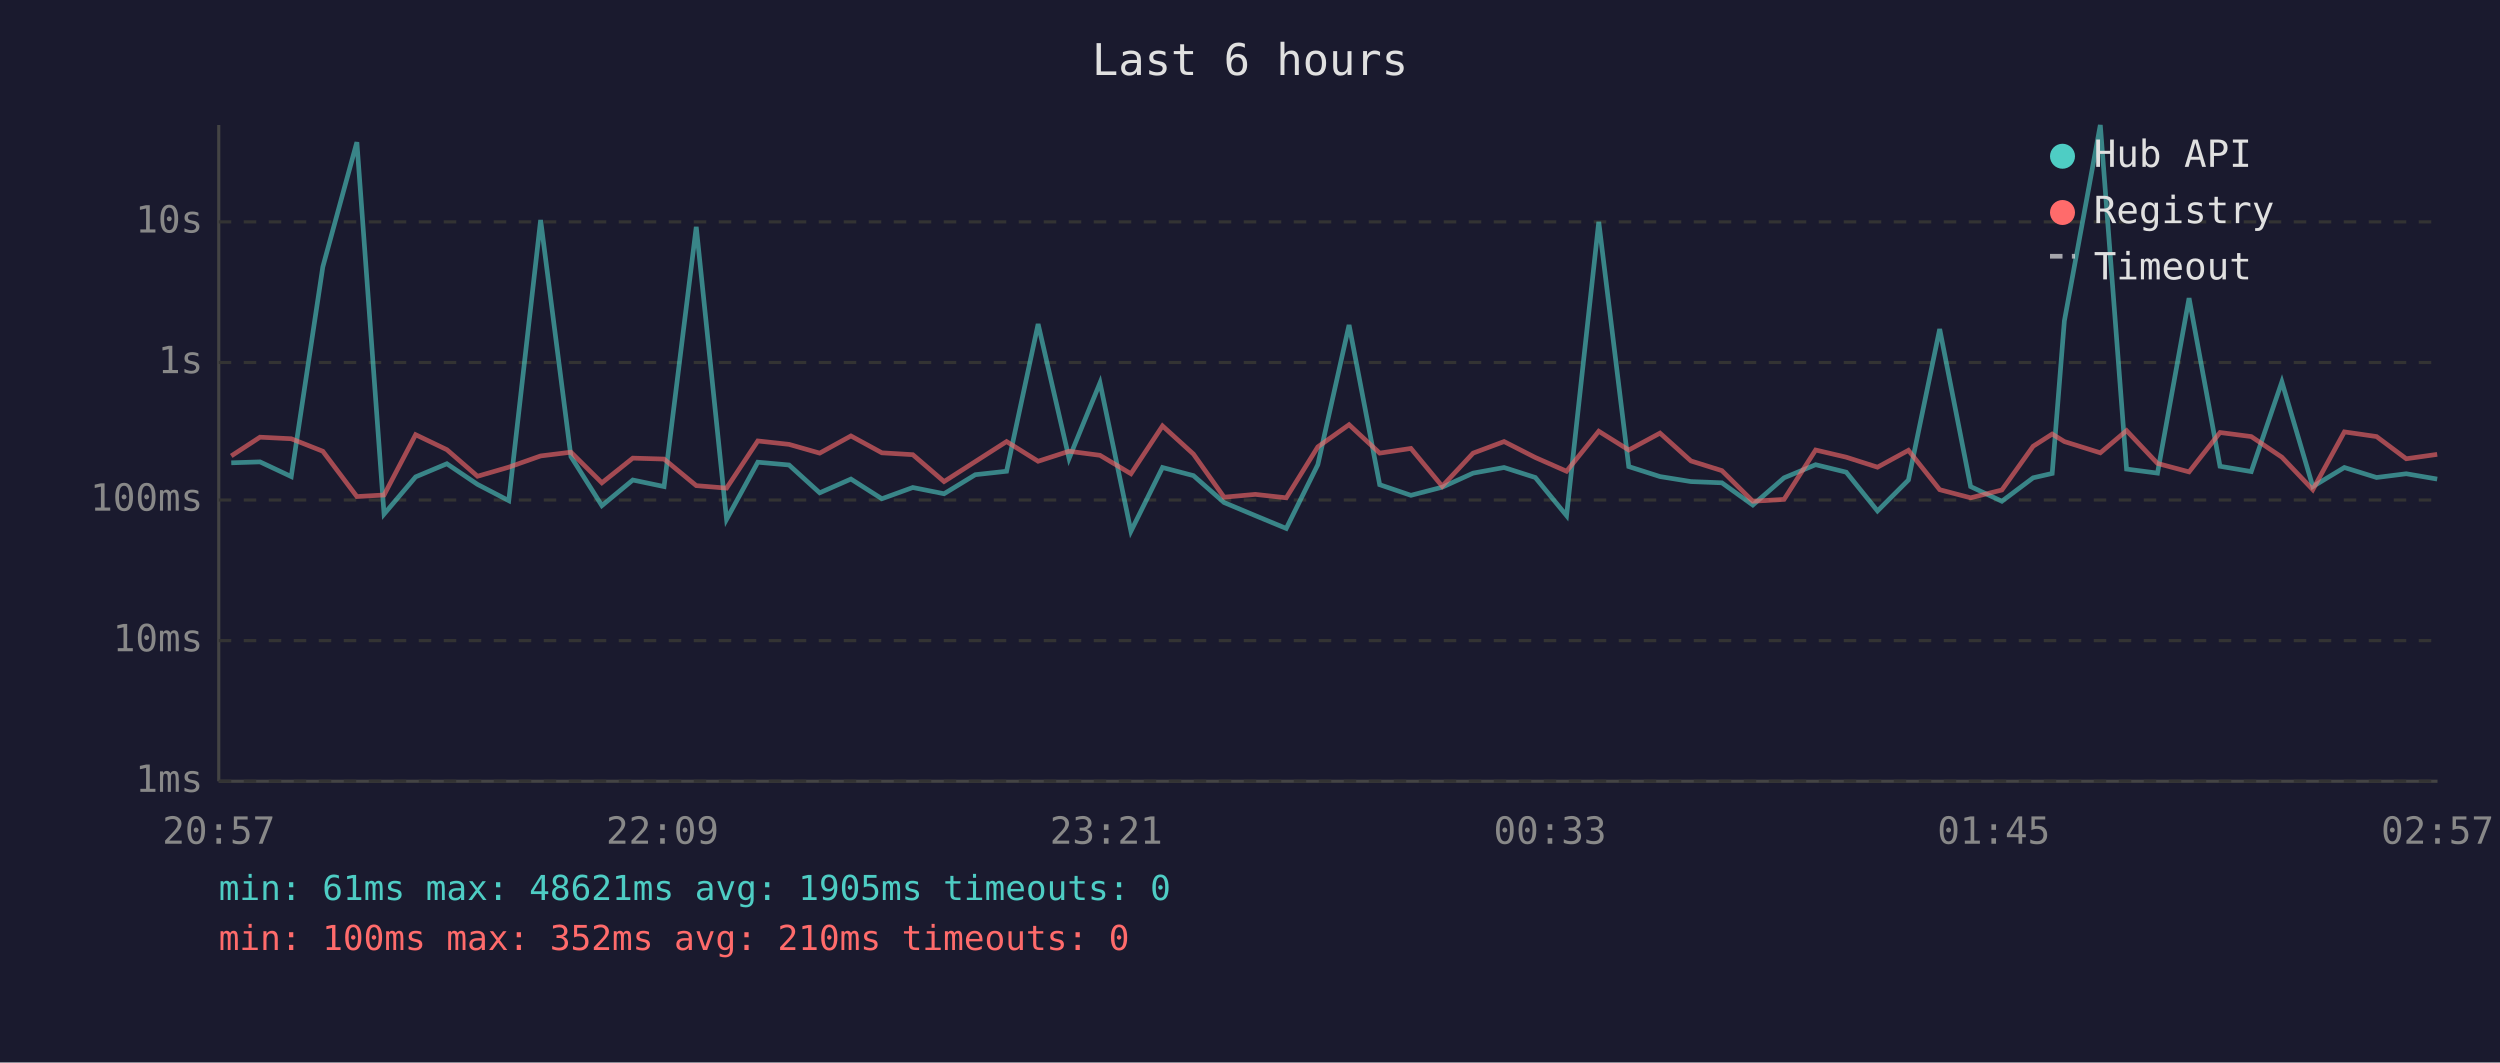
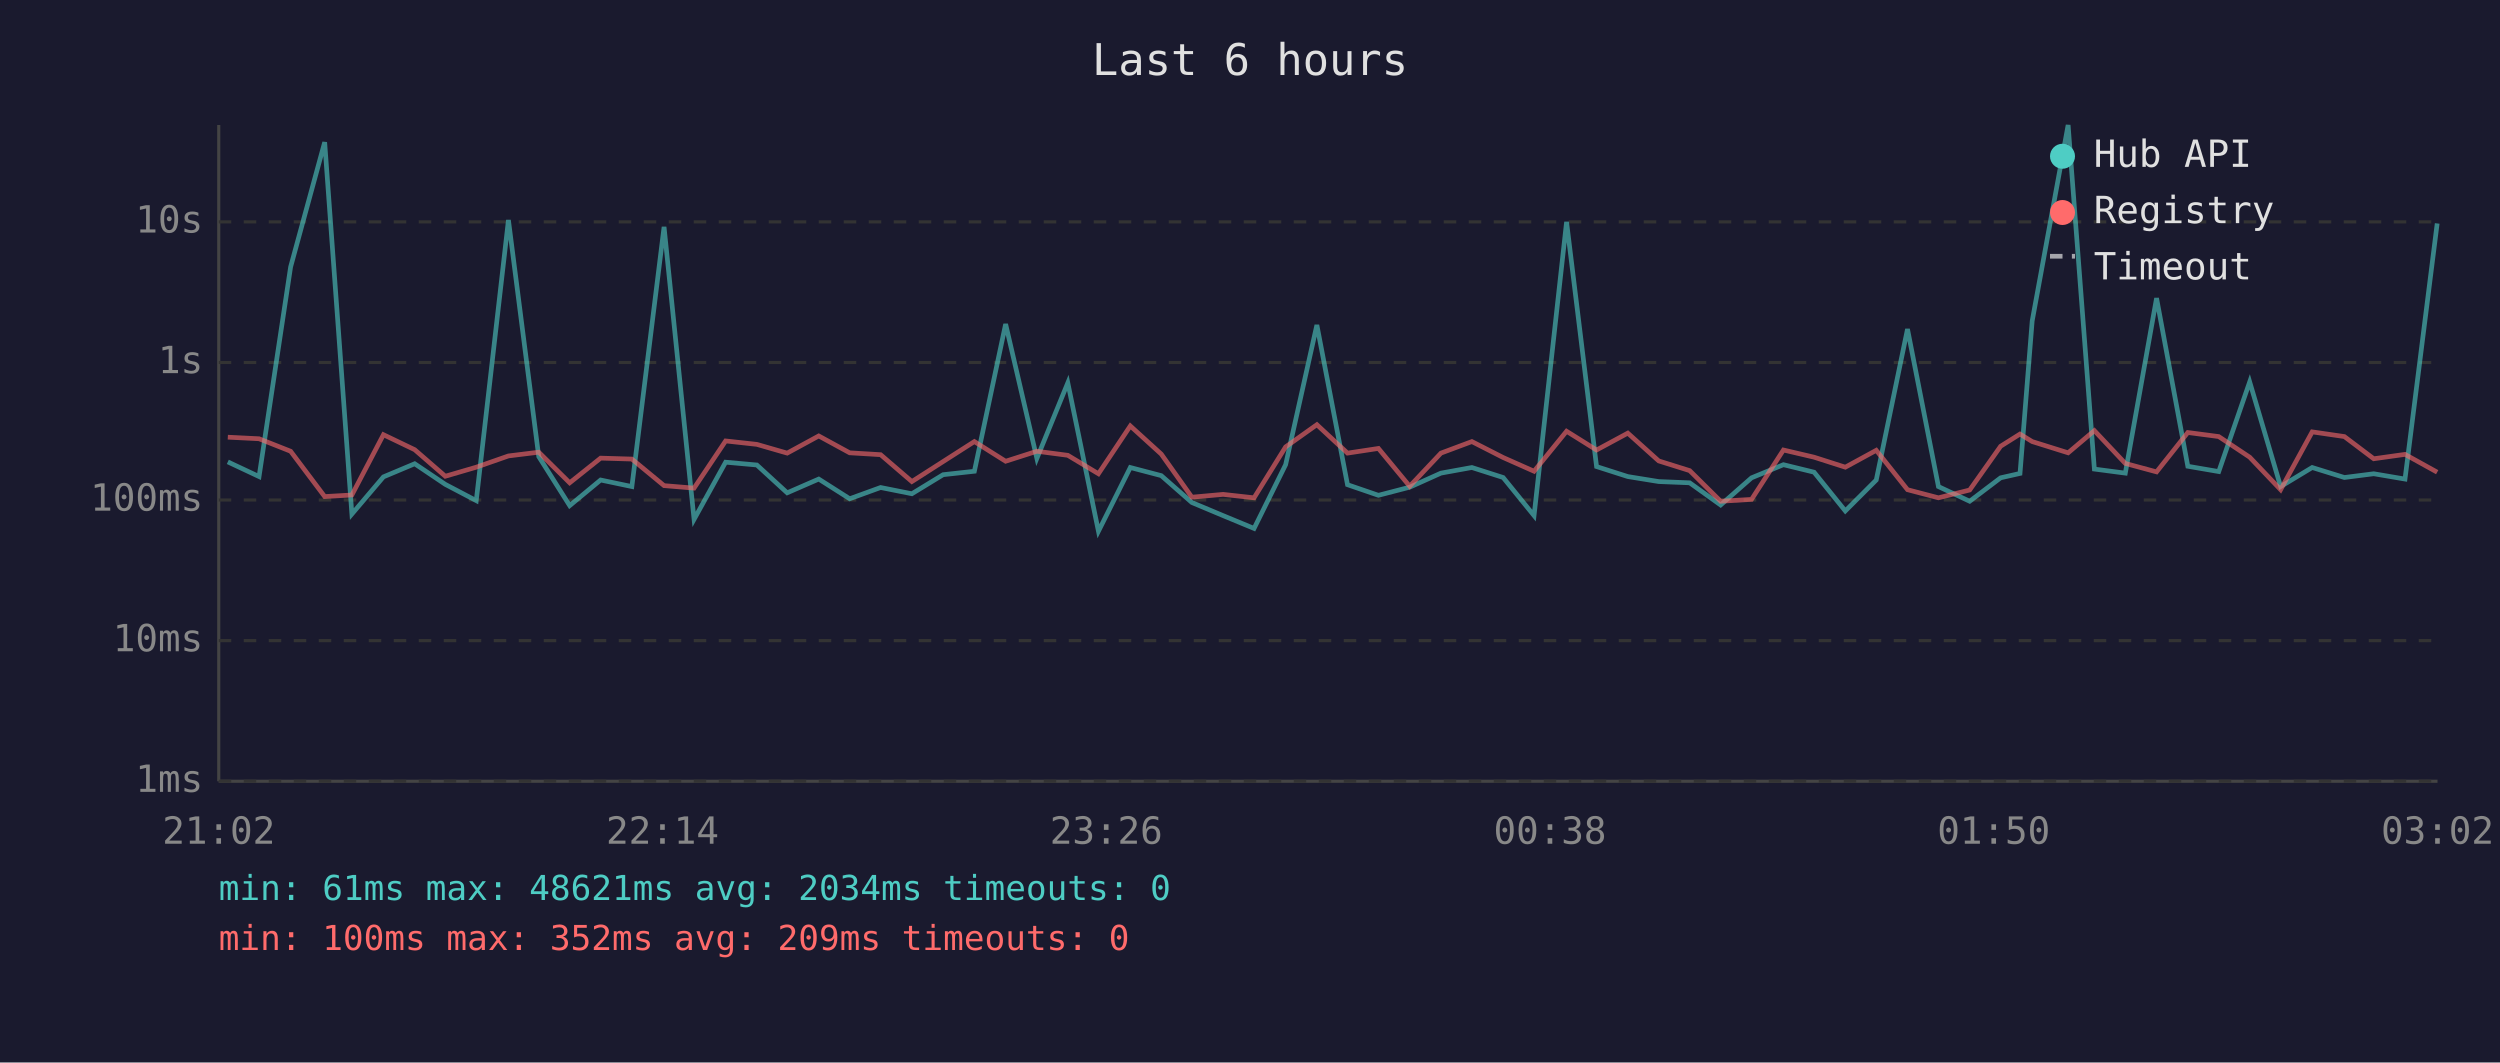
<svg xmlns="http://www.w3.org/2000/svg" viewBox="0 0 800 340" font-family="monospace" font-size="12">
  <rect width="800" height="340" fill="#1a1a2e" />
  <text x="400" y="24" fill="#e0e0e0" font-size="14" text-anchor="middle">Last 6 hours</text>
  <line x1="70" y1="40" x2="70" y2="250" stroke="#444" stroke-width="1" />
  <line x1="70" y1="250" x2="780" y2="250" stroke="#444" stroke-width="1" />
  <line x1="70" y1="250" x2="780" y2="250" stroke="#333" stroke-width="1" stroke-dasharray="4" />
  <text x="65" y="250" fill="#888" text-anchor="end" dominant-baseline="middle">1ms</text>
  <line x1="70" y1="205" x2="780" y2="205" stroke="#333" stroke-width="1" stroke-dasharray="4" />
  <text x="65" y="205" fill="#888" text-anchor="end" dominant-baseline="middle">10ms</text>
  <line x1="70" y1="160" x2="780" y2="160" stroke="#333" stroke-width="1" stroke-dasharray="4" />
  <text x="65" y="160" fill="#888" text-anchor="end" dominant-baseline="middle">100ms</text>
  <line x1="70" y1="116" x2="780" y2="116" stroke="#333" stroke-width="1" stroke-dasharray="4" />
  <text x="65" y="116" fill="#888" text-anchor="end" dominant-baseline="middle">1s</text>
  <line x1="70" y1="71" x2="780" y2="71" stroke="#333" stroke-width="1" stroke-dasharray="4" />
  <text x="65" y="71" fill="#888" text-anchor="end" dominant-baseline="middle">10s</text>
-   <text x="70" y="270" fill="#888" text-anchor="middle">20:57</text>
-   <text x="212" y="270" fill="#888" text-anchor="middle">22:09</text>
-   <text x="354" y="270" fill="#888" text-anchor="middle">23:21</text>
-   <text x="496" y="270" fill="#888" text-anchor="middle">00:33</text>
-   <text x="638" y="270" fill="#888" text-anchor="middle">01:45</text>
-   <text x="780" y="270" fill="#888" text-anchor="middle">02:57</text>
-   <polyline points="74.0,148.1 83.2,147.8 93.2,152.5 103.3,85.4 114.2,45.5 122.9,164.5 133.0,152.6 143.0,148.4 152.8,155.0 162.8,160.2 173.0,70.4 182.7,146.1 192.6,161.8 202.5,153.6 212.5,155.7 222.8,72.6 232.5,166.2 242.5,147.9 252.5,148.8 262.3,157.7 272.3,153.3 282.2,159.6 292.1,156.0 302.1,158.0 312.1,151.9 322.1,150.8 332.2,103.7 342.1,146.7 352.0,122.5 361.9,170.0 372.0,149.6 381.9,152.2 391.7,160.8 401.7,165.0 411.6,169.1 421.7,148.7 431.7,104.0 441.5,155.1 451.5,158.5 461.5,155.9 471.4,151.4 481.3,149.6 491.3,152.8 501.3,165.0 511.6,71.0 521.2,149.3 531.2,152.5 541.1,154.1 551.0,154.5 560.9,161.6 570.9,152.9 581.0,148.7 590.8,151.1 600.8,163.5 610.7,153.6 620.7,105.3 630.6,155.7 640.6,160.4 650.6,152.9 656.7,151.5 660.6,102.7 672.1,40.0 680.5,150.1 690.4,151.4 700.5,95.4 710.4,149.2 720.4,150.9 730.2,122.2 740.1,155.7 750.2,149.6 760.5,152.8 770.0,151.6 779.9,153.3" fill="none" stroke="#4ecdc4" stroke-width="1.5" opacity="0.6" />
-   <polyline points="74.0,145.9 83.2,139.9 93.2,140.4 103.3,144.4 114.2,158.9 122.9,158.4 133.0,139.1 143.0,143.9 152.8,152.4 162.8,149.5 173.0,145.9 182.7,144.7 192.6,154.5 202.5,146.6 212.5,146.9 222.8,155.4 232.5,156.2 242.5,141.1 252.5,142.2 262.3,145.0 272.3,139.5 282.2,144.9 292.1,145.5 302.1,154.1 312.1,147.7 322.1,141.3 332.2,147.6 342.1,144.4 352.0,145.7 361.9,151.6 372.0,136.3 381.9,145.3 391.7,159.1 401.7,158.2 411.6,159.3 421.7,143.0 431.7,135.9 441.5,145.0 451.5,143.5 461.5,155.6 471.4,145.0 481.3,141.3 491.3,146.4 501.3,150.8 511.6,138.0 521.2,144.0 531.2,138.6 541.1,147.5 551.0,150.6 560.9,160.4 570.9,159.8 581.0,144.0 590.8,146.3 600.8,149.5 610.7,144.1 620.7,156.7 630.6,159.3 640.6,156.8 650.6,142.8 656.7,138.9 660.6,141.3 672.1,144.9 680.5,137.8 690.4,148.3 700.5,151.0 710.4,138.4 720.4,139.7 730.2,146.3 740.1,156.7 750.2,138.2 760.5,139.7 770.0,146.8 779.9,145.4" fill="none" stroke="#ff6b6b" stroke-width="1.5" opacity="0.6" />
+   <text x="70" y="270" fill="#888" text-anchor="middle">21:02</text>
+   <text x="212" y="270" fill="#888" text-anchor="middle">22:14</text>
+   <text x="354" y="270" fill="#888" text-anchor="middle">23:26</text>
+   <text x="496" y="270" fill="#888" text-anchor="middle">00:38</text>
+   <text x="638" y="270" fill="#888" text-anchor="middle">01:50</text>
+   <text x="780" y="270" fill="#888" text-anchor="middle">03:02</text>
+   <polyline points="72.9,147.8 82.9,152.5 93.0,85.4 103.9,45.5 112.6,164.5 122.7,152.6 132.7,148.4 142.5,155.0 152.4,160.2 162.7,70.4 172.4,146.1 182.3,161.8 192.2,153.6 202.2,155.7 212.5,72.6 222.1,166.2 232.2,147.9 242.2,148.8 251.9,157.7 262.0,153.3 271.9,159.6 281.8,156.0 291.8,158.0 301.8,151.9 311.8,150.8 321.8,103.7 331.8,146.7 341.7,122.5 351.5,170.0 361.7,149.6 371.6,152.2 381.4,160.8 391.4,165.0 401.3,169.1 411.4,148.7 421.4,104.0 431.2,155.1 441.1,158.5 451.1,155.9 461.1,151.4 471.0,149.6 481.0,152.8 490.9,165.0 501.3,71.0 510.9,149.3 520.9,152.5 530.8,154.1 540.7,154.5 550.6,161.6 560.5,152.9 570.7,148.7 580.5,151.1 590.5,163.5 600.4,153.6 610.4,105.3 620.3,155.7 630.3,160.4 640.2,152.9 646.4,151.5 650.3,102.7 661.8,40.0 670.2,150.1 680.1,151.4 690.1,95.4 700.1,149.2 710.0,150.9 719.9,122.2 729.8,155.7 739.9,149.6 750.2,152.8 759.6,151.6 769.6,153.3 779.9,71.5" fill="none" stroke="#4ecdc4" stroke-width="1.5" opacity="0.6" />
+   <polyline points="72.9,139.9 82.9,140.4 93.0,144.4 103.9,158.9 112.6,158.4 122.7,139.1 132.7,143.9 142.5,152.4 152.4,149.5 162.7,145.9 172.4,144.7 182.3,154.5 192.2,146.6 202.2,146.9 212.5,155.4 222.1,156.2 232.2,141.1 242.2,142.2 251.9,145.0 262.0,139.5 271.9,144.9 281.8,145.5 291.8,154.1 301.8,147.7 311.8,141.3 321.8,147.6 331.8,144.4 341.7,145.7 351.5,151.6 361.7,136.3 371.6,145.3 381.4,159.1 391.4,158.2 401.3,159.3 411.4,143.0 421.4,135.9 431.2,145.0 441.1,143.5 451.1,155.6 461.1,145.0 471.0,141.3 481.0,146.4 490.9,150.8 501.3,138.0 510.9,144.0 520.9,138.6 530.8,147.5 540.7,150.6 550.6,160.4 560.5,159.8 570.7,144.0 580.5,146.3 590.5,149.5 600.4,144.1 610.4,156.7 620.3,159.3 630.3,156.8 640.2,142.8 646.4,138.9 650.3,141.3 661.8,144.9 670.2,137.8 680.1,148.3 690.1,151.0 700.1,138.4 710.0,139.7 719.9,146.3 729.8,156.7 739.9,138.2 750.2,139.7 759.6,146.8 769.6,145.4 779.9,151.1" fill="none" stroke="#ff6b6b" stroke-width="1.5" opacity="0.6" />
  <circle cx="660" cy="50" r="4" fill="#4ecdc4" />
  <text x="670" y="50" fill="#e0e0e0" dominant-baseline="middle">Hub API</text>
  <circle cx="660" cy="68" r="4" fill="#ff6b6b" />
  <text x="670" y="68" fill="#e0e0e0" dominant-baseline="middle">Registry</text>
  <line x1="656" y1="82" x2="664" y2="82" stroke="#e0e0e0" stroke-width="1.5" stroke-dasharray="4,3" opacity="0.7" />
  <text x="670" y="86" fill="#e0e0e0" dominant-baseline="middle">Timeout</text>
-   <text x="70" y="288" fill="#4ecdc4" font-size="11">min: 61ms  max: 48621ms  avg: 1905ms  timeouts: 0</text>
-   <text x="70" y="304" fill="#ff6b6b" font-size="11">min: 100ms  max: 352ms  avg: 210ms  timeouts: 0</text>
+   <text x="70" y="288" fill="#4ecdc4" font-size="11">min: 61ms  max: 48621ms  avg: 2034ms  timeouts: 0</text>
+   <text x="70" y="304" fill="#ff6b6b" font-size="11">min: 100ms  max: 352ms  avg: 209ms  timeouts: 0</text>
</svg>
